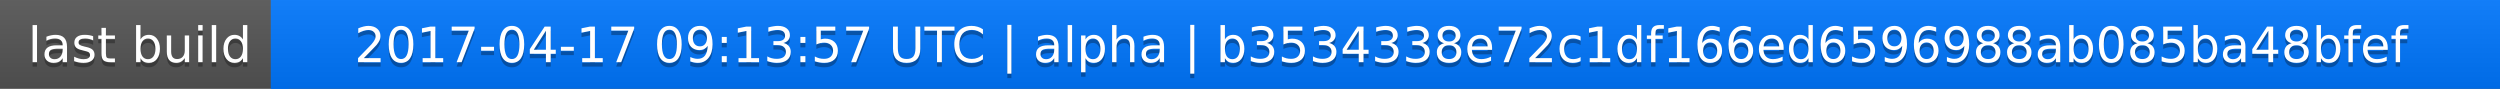
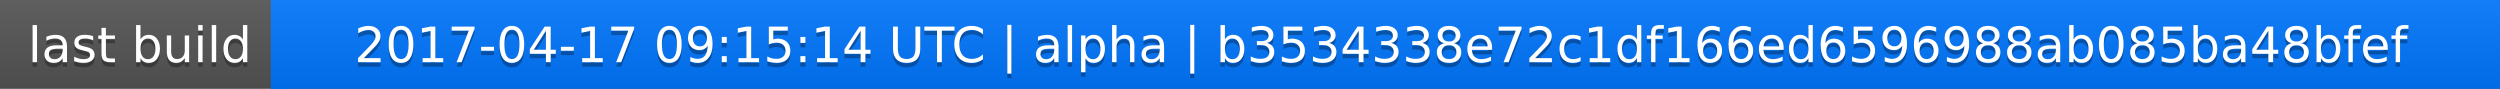
<svg xmlns="http://www.w3.org/2000/svg" width="563" height="20">
  <linearGradient id="a" x2="0" y2="100%">
    <stop offset="0" stop-color="#bbb" stop-opacity=".1" />
    <stop offset="1" stop-opacity=".1" />
  </linearGradient>
  <rect rx="0" width="563" height="20" fill="#555" />
  <rect rx="0" x="61" width="502" height="20" fill="#07f" />
  <path fill="#07f" d="M61 0h4v20h-4z" />
  <rect rx="0" width="563" height="20" fill="url(#a)" />
  <g fill="#fff" text-anchor="middle" font-family="DejaVu Sans,Verdana,Geneva,sans-serif" font-size="11">
    <text x="31.5" y="15" fill="#010101" fill-opacity=".3">last build</text>
    <text x="31.5" y="14">last build</text>
-     <text x="311" y="15" fill="#010101" fill-opacity=".3">2017-04-17 09:13:57 UTC | alpha | b3534338e72c1df166ed6596988ab085ba48bfef</text>
-     <text x="311" y="14">2017-04-17 09:13:57 UTC | alpha | b3534338e72c1df166ed6596988ab085ba48bfef</text>
+     <text x="311" y="15" fill="#010101" fill-opacity=".3">2017-04-17 09:15:14 UTC | alpha | b3534338e72c1df166ed6596988ab085ba48bfef</text>
+     <text x="311" y="14">2017-04-17 09:15:14 UTC | alpha | b3534338e72c1df166ed6596988ab085ba48bfef</text>
  </g>
</svg>
